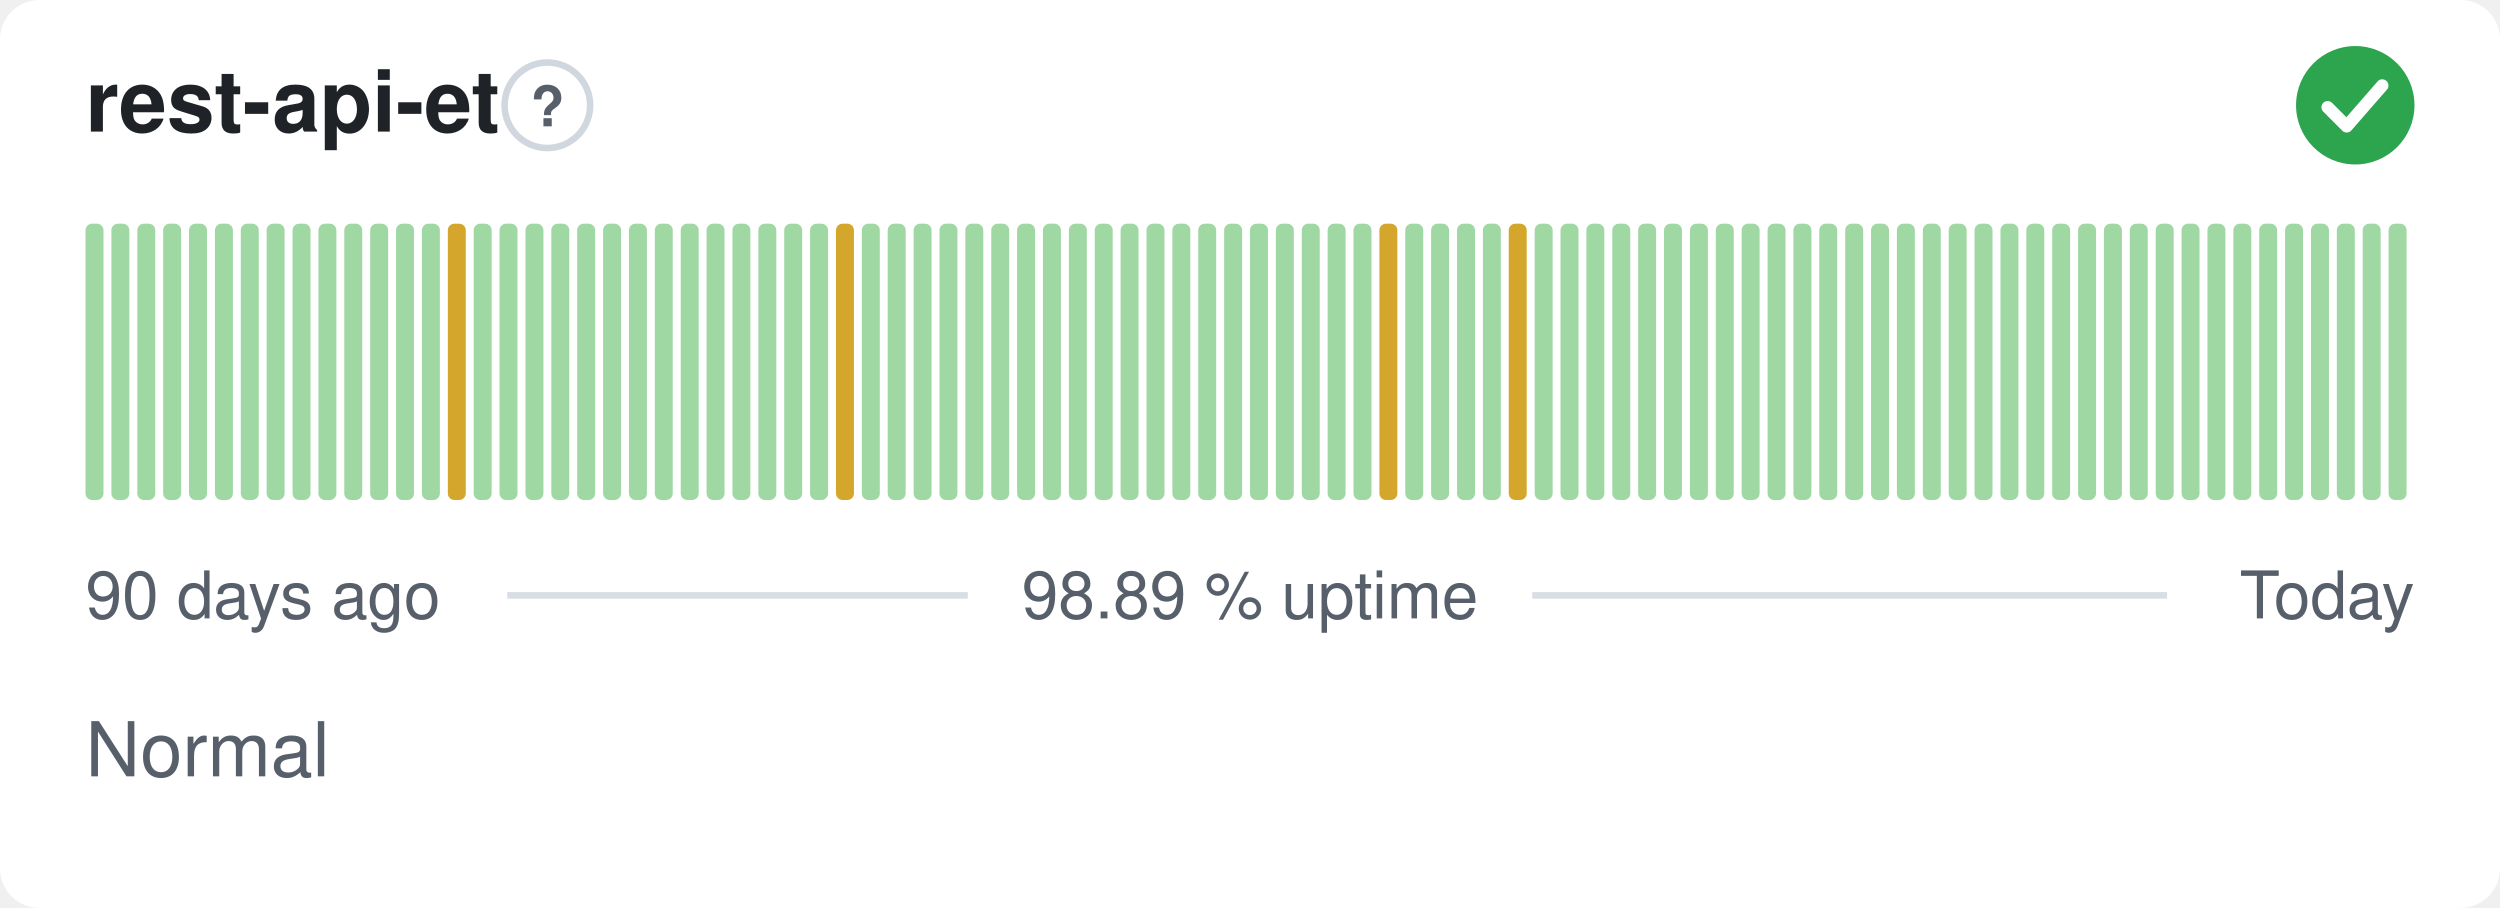
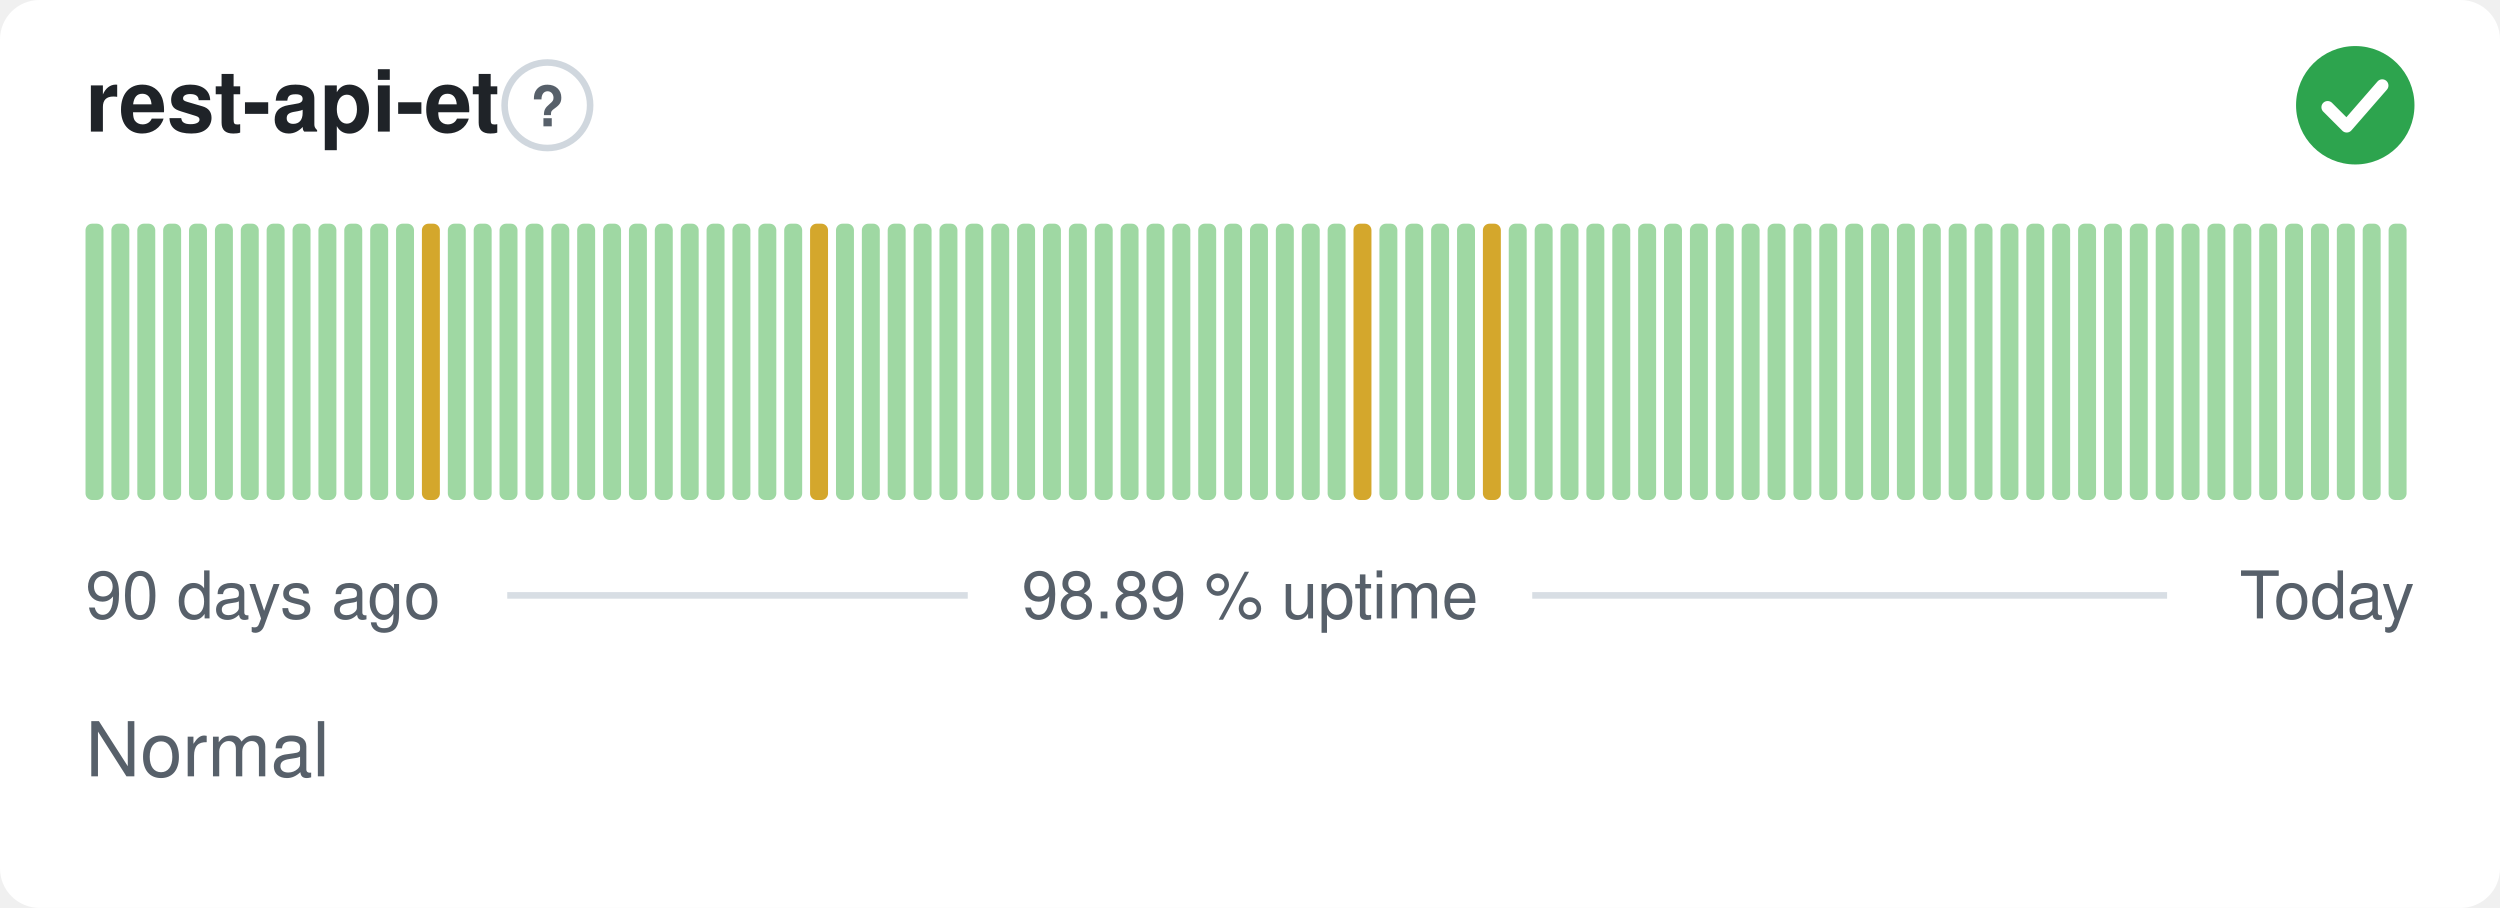
<svg xmlns="http://www.w3.org/2000/svg" width="380" height="138" viewBox="0 0 380 138" role="img" aria-label="rest-api-et: Normal, 98.89 % uptime over the last 90 days" font-family="-apple-system,BlinkMacSystemFont,'Segoe UI',Helvetica,Arial,sans-serif">
  <style>
    @media (prefers-color-scheme: dark) {
      .bg { fill: #0d1117 }
      .title { fill: #e6edf3 }
      .muted { fill: #8b949e }
      .hint { stroke: #30363d }
      .rule { stroke: #30363d }
      .nodata { fill: #21262d }
    }
  </style>
  <rect class="bg" width="380" height="138" rx="6" fill="#ffffff" />
  <text class="title" x="13" y="20" font-size="13" font-weight="600" fill="#1f2328">rest-api-et</text>
  <circle class="hint" cx="83.2" cy="16" r="6.5" fill="none" stroke="#d0d7de" stroke-width="1" />
  <text class="muted" x="83.2" y="19.2" text-anchor="middle" font-size="8.5" font-weight="700" fill="#57606a">?</text>
  <circle cx="358" cy="16" r="9" fill="#2da44e" />
  <path d="M353.80 16.30l2.90 2.90 5.40 -6.20" fill="none" stroke="#fff" stroke-width="1.89" stroke-linecap="round" stroke-linejoin="round" />
  <rect x="13.00" y="34.00" width="2.73" height="42.00" rx="1" fill="#9fd8a3" />
  <rect x="16.93" y="34.00" width="2.73" height="42.00" rx="1" fill="#9fd8a3" />
  <rect x="20.87" y="34.00" width="2.73" height="42.00" rx="1" fill="#9fd8a3" />
  <rect x="24.80" y="34.00" width="2.73" height="42.00" rx="1" fill="#9fd8a3" />
  <rect x="28.73" y="34.00" width="2.73" height="42.00" rx="1" fill="#9fd8a3" />
  <rect x="32.67" y="34.00" width="2.73" height="42.00" rx="1" fill="#9fd8a3" />
  <rect x="36.60" y="34.00" width="2.73" height="42.00" rx="1" fill="#9fd8a3" />
  <rect x="40.53" y="34.00" width="2.73" height="42.00" rx="1" fill="#9fd8a3" />
  <rect x="44.47" y="34.00" width="2.73" height="42.00" rx="1" fill="#9fd8a3" />
  <rect x="48.40" y="34.00" width="2.73" height="42.00" rx="1" fill="#9fd8a3" />
  <rect x="52.33" y="34.00" width="2.73" height="42.00" rx="1" fill="#9fd8a3" />
  <rect x="56.27" y="34.00" width="2.73" height="42.00" rx="1" fill="#9fd8a3" />
  <rect x="60.20" y="34.00" width="2.73" height="42.00" rx="1" fill="#9fd8a3" />
-   <rect x="64.13" y="34.00" width="2.73" height="42.00" rx="1" fill="#9fd8a3" />
-   <rect x="68.07" y="34.00" width="2.73" height="42.00" rx="1" fill="#d4a72c" />
+   <rect x="64.13" y="34.00" width="2.73" height="42.00" rx="1" fill="#d4a72c" />
+   <rect x="68.07" y="34.00" width="2.73" height="42.00" rx="1" fill="#9fd8a3" />
  <rect x="72.00" y="34.00" width="2.73" height="42.00" rx="1" fill="#9fd8a3" />
  <rect x="75.93" y="34.00" width="2.73" height="42.00" rx="1" fill="#9fd8a3" />
  <rect x="79.87" y="34.00" width="2.73" height="42.00" rx="1" fill="#9fd8a3" />
  <rect x="83.80" y="34.00" width="2.73" height="42.00" rx="1" fill="#9fd8a3" />
  <rect x="87.73" y="34.00" width="2.73" height="42.00" rx="1" fill="#9fd8a3" />
  <rect x="91.67" y="34.00" width="2.73" height="42.00" rx="1" fill="#9fd8a3" />
  <rect x="95.60" y="34.00" width="2.73" height="42.00" rx="1" fill="#9fd8a3" />
  <rect x="99.53" y="34.00" width="2.73" height="42.00" rx="1" fill="#9fd8a3" />
  <rect x="103.47" y="34.00" width="2.73" height="42.00" rx="1" fill="#9fd8a3" />
  <rect x="107.40" y="34.00" width="2.73" height="42.00" rx="1" fill="#9fd8a3" />
  <rect x="111.33" y="34.00" width="2.73" height="42.00" rx="1" fill="#9fd8a3" />
  <rect x="115.27" y="34.00" width="2.73" height="42.00" rx="1" fill="#9fd8a3" />
  <rect x="119.20" y="34.00" width="2.73" height="42.00" rx="1" fill="#9fd8a3" />
-   <rect x="123.13" y="34.00" width="2.73" height="42.00" rx="1" fill="#9fd8a3" />
-   <rect x="127.07" y="34.00" width="2.73" height="42.00" rx="1" fill="#d4a72c" />
+   <rect x="123.13" y="34.00" width="2.73" height="42.00" rx="1" fill="#d4a72c" />
+   <rect x="127.07" y="34.00" width="2.73" height="42.00" rx="1" fill="#9fd8a3" />
  <rect x="131.00" y="34.00" width="2.73" height="42.00" rx="1" fill="#9fd8a3" />
  <rect x="134.93" y="34.00" width="2.73" height="42.00" rx="1" fill="#9fd8a3" />
  <rect x="138.87" y="34.00" width="2.73" height="42.00" rx="1" fill="#9fd8a3" />
  <rect x="142.80" y="34.00" width="2.73" height="42.00" rx="1" fill="#9fd8a3" />
  <rect x="146.73" y="34.00" width="2.73" height="42.00" rx="1" fill="#9fd8a3" />
  <rect x="150.67" y="34.00" width="2.73" height="42.00" rx="1" fill="#9fd8a3" />
  <rect x="154.60" y="34.00" width="2.73" height="42.00" rx="1" fill="#9fd8a3" />
  <rect x="158.53" y="34.00" width="2.73" height="42.00" rx="1" fill="#9fd8a3" />
  <rect x="162.47" y="34.00" width="2.73" height="42.00" rx="1" fill="#9fd8a3" />
  <rect x="166.40" y="34.00" width="2.73" height="42.00" rx="1" fill="#9fd8a3" />
  <rect x="170.33" y="34.00" width="2.73" height="42.00" rx="1" fill="#9fd8a3" />
  <rect x="174.27" y="34.00" width="2.73" height="42.00" rx="1" fill="#9fd8a3" />
  <rect x="178.20" y="34.00" width="2.73" height="42.00" rx="1" fill="#9fd8a3" />
  <rect x="182.13" y="34.00" width="2.73" height="42.00" rx="1" fill="#9fd8a3" />
  <rect x="186.07" y="34.00" width="2.73" height="42.00" rx="1" fill="#9fd8a3" />
  <rect x="190.00" y="34.00" width="2.73" height="42.00" rx="1" fill="#9fd8a3" />
  <rect x="193.93" y="34.00" width="2.73" height="42.00" rx="1" fill="#9fd8a3" />
  <rect x="197.87" y="34.00" width="2.73" height="42.00" rx="1" fill="#9fd8a3" />
  <rect x="201.80" y="34.00" width="2.73" height="42.00" rx="1" fill="#9fd8a3" />
-   <rect x="205.73" y="34.00" width="2.73" height="42.00" rx="1" fill="#9fd8a3" />
-   <rect x="209.67" y="34.00" width="2.73" height="42.00" rx="1" fill="#d4a72c" />
+   <rect x="205.73" y="34.00" width="2.73" height="42.00" rx="1" fill="#d4a72c" />
+   <rect x="209.67" y="34.00" width="2.73" height="42.00" rx="1" fill="#9fd8a3" />
  <rect x="213.60" y="34.00" width="2.73" height="42.00" rx="1" fill="#9fd8a3" />
  <rect x="217.53" y="34.00" width="2.73" height="42.00" rx="1" fill="#9fd8a3" />
  <rect x="221.47" y="34.00" width="2.73" height="42.00" rx="1" fill="#9fd8a3" />
-   <rect x="225.40" y="34.00" width="2.73" height="42.00" rx="1" fill="#9fd8a3" />
-   <rect x="229.33" y="34.00" width="2.73" height="42.00" rx="1" fill="#d4a72c" />
+   <rect x="225.40" y="34.00" width="2.73" height="42.00" rx="1" fill="#d4a72c" />
+   <rect x="229.33" y="34.00" width="2.73" height="42.00" rx="1" fill="#9fd8a3" />
  <rect x="233.27" y="34.00" width="2.73" height="42.00" rx="1" fill="#9fd8a3" />
  <rect x="237.20" y="34.00" width="2.73" height="42.00" rx="1" fill="#9fd8a3" />
  <rect x="241.13" y="34.00" width="2.73" height="42.00" rx="1" fill="#9fd8a3" />
  <rect x="245.07" y="34.00" width="2.73" height="42.00" rx="1" fill="#9fd8a3" />
  <rect x="249.00" y="34.00" width="2.73" height="42.00" rx="1" fill="#9fd8a3" />
  <rect x="252.93" y="34.00" width="2.73" height="42.00" rx="1" fill="#9fd8a3" />
  <rect x="256.87" y="34.00" width="2.73" height="42.00" rx="1" fill="#9fd8a3" />
  <rect x="260.80" y="34.00" width="2.73" height="42.00" rx="1" fill="#9fd8a3" />
  <rect x="264.73" y="34.00" width="2.73" height="42.00" rx="1" fill="#9fd8a3" />
  <rect x="268.67" y="34.00" width="2.73" height="42.00" rx="1" fill="#9fd8a3" />
  <rect x="272.60" y="34.00" width="2.73" height="42.00" rx="1" fill="#9fd8a3" />
  <rect x="276.53" y="34.00" width="2.73" height="42.00" rx="1" fill="#9fd8a3" />
  <rect x="280.47" y="34.00" width="2.73" height="42.00" rx="1" fill="#9fd8a3" />
  <rect x="284.40" y="34.00" width="2.73" height="42.00" rx="1" fill="#9fd8a3" />
  <rect x="288.33" y="34.00" width="2.73" height="42.00" rx="1" fill="#9fd8a3" />
  <rect x="292.27" y="34.00" width="2.73" height="42.00" rx="1" fill="#9fd8a3" />
  <rect x="296.20" y="34.00" width="2.73" height="42.00" rx="1" fill="#9fd8a3" />
  <rect x="300.13" y="34.00" width="2.73" height="42.00" rx="1" fill="#9fd8a3" />
  <rect x="304.07" y="34.00" width="2.73" height="42.00" rx="1" fill="#9fd8a3" />
  <rect x="308.00" y="34.00" width="2.73" height="42.00" rx="1" fill="#9fd8a3" />
  <rect x="311.93" y="34.00" width="2.73" height="42.00" rx="1" fill="#9fd8a3" />
  <rect x="315.87" y="34.00" width="2.73" height="42.00" rx="1" fill="#9fd8a3" />
  <rect x="319.80" y="34.00" width="2.73" height="42.00" rx="1" fill="#9fd8a3" />
  <rect x="323.73" y="34.00" width="2.73" height="42.00" rx="1" fill="#9fd8a3" />
  <rect x="327.67" y="34.00" width="2.73" height="42.00" rx="1" fill="#9fd8a3" />
  <rect x="331.60" y="34.00" width="2.73" height="42.00" rx="1" fill="#9fd8a3" />
  <rect x="335.53" y="34.00" width="2.73" height="42.00" rx="1" fill="#9fd8a3" />
  <rect x="339.47" y="34.00" width="2.73" height="42.00" rx="1" fill="#9fd8a3" />
  <rect x="343.40" y="34.00" width="2.73" height="42.00" rx="1" fill="#9fd8a3" />
  <rect x="347.33" y="34.00" width="2.73" height="42.00" rx="1" fill="#9fd8a3" />
  <rect x="351.27" y="34.00" width="2.73" height="42.00" rx="1" fill="#9fd8a3" />
  <rect x="355.20" y="34.00" width="2.73" height="42.00" rx="1" fill="#9fd8a3" />
  <rect x="359.13" y="34.00" width="2.73" height="42.00" rx="1" fill="#9fd8a3" />
  <rect x="363.07" y="34.00" width="2.73" height="42.00" rx="1" fill="#9fd8a3" />
  <text class="muted" x="13" y="94" font-size="10" fill="#57606a">90 days ago</text>
  <text class="muted" x="190" y="94" text-anchor="middle" font-size="10" fill="#57606a">98.89 % uptime</text>
  <text class="muted" x="367" y="94" text-anchor="end" font-size="10" fill="#57606a">Today</text>
  <line class="rule" x1="77.1" y1="90.5" x2="147.1" y2="90.5" stroke="#d8dee4" stroke-width="1" />
  <line class="rule" x1="232.9" y1="90.5" x2="329.4" y2="90.5" stroke="#d8dee4" stroke-width="1" />
  <text class="muted" x="13" y="118" font-size="11.5" fill="#57606a">Normal</text>
</svg>
